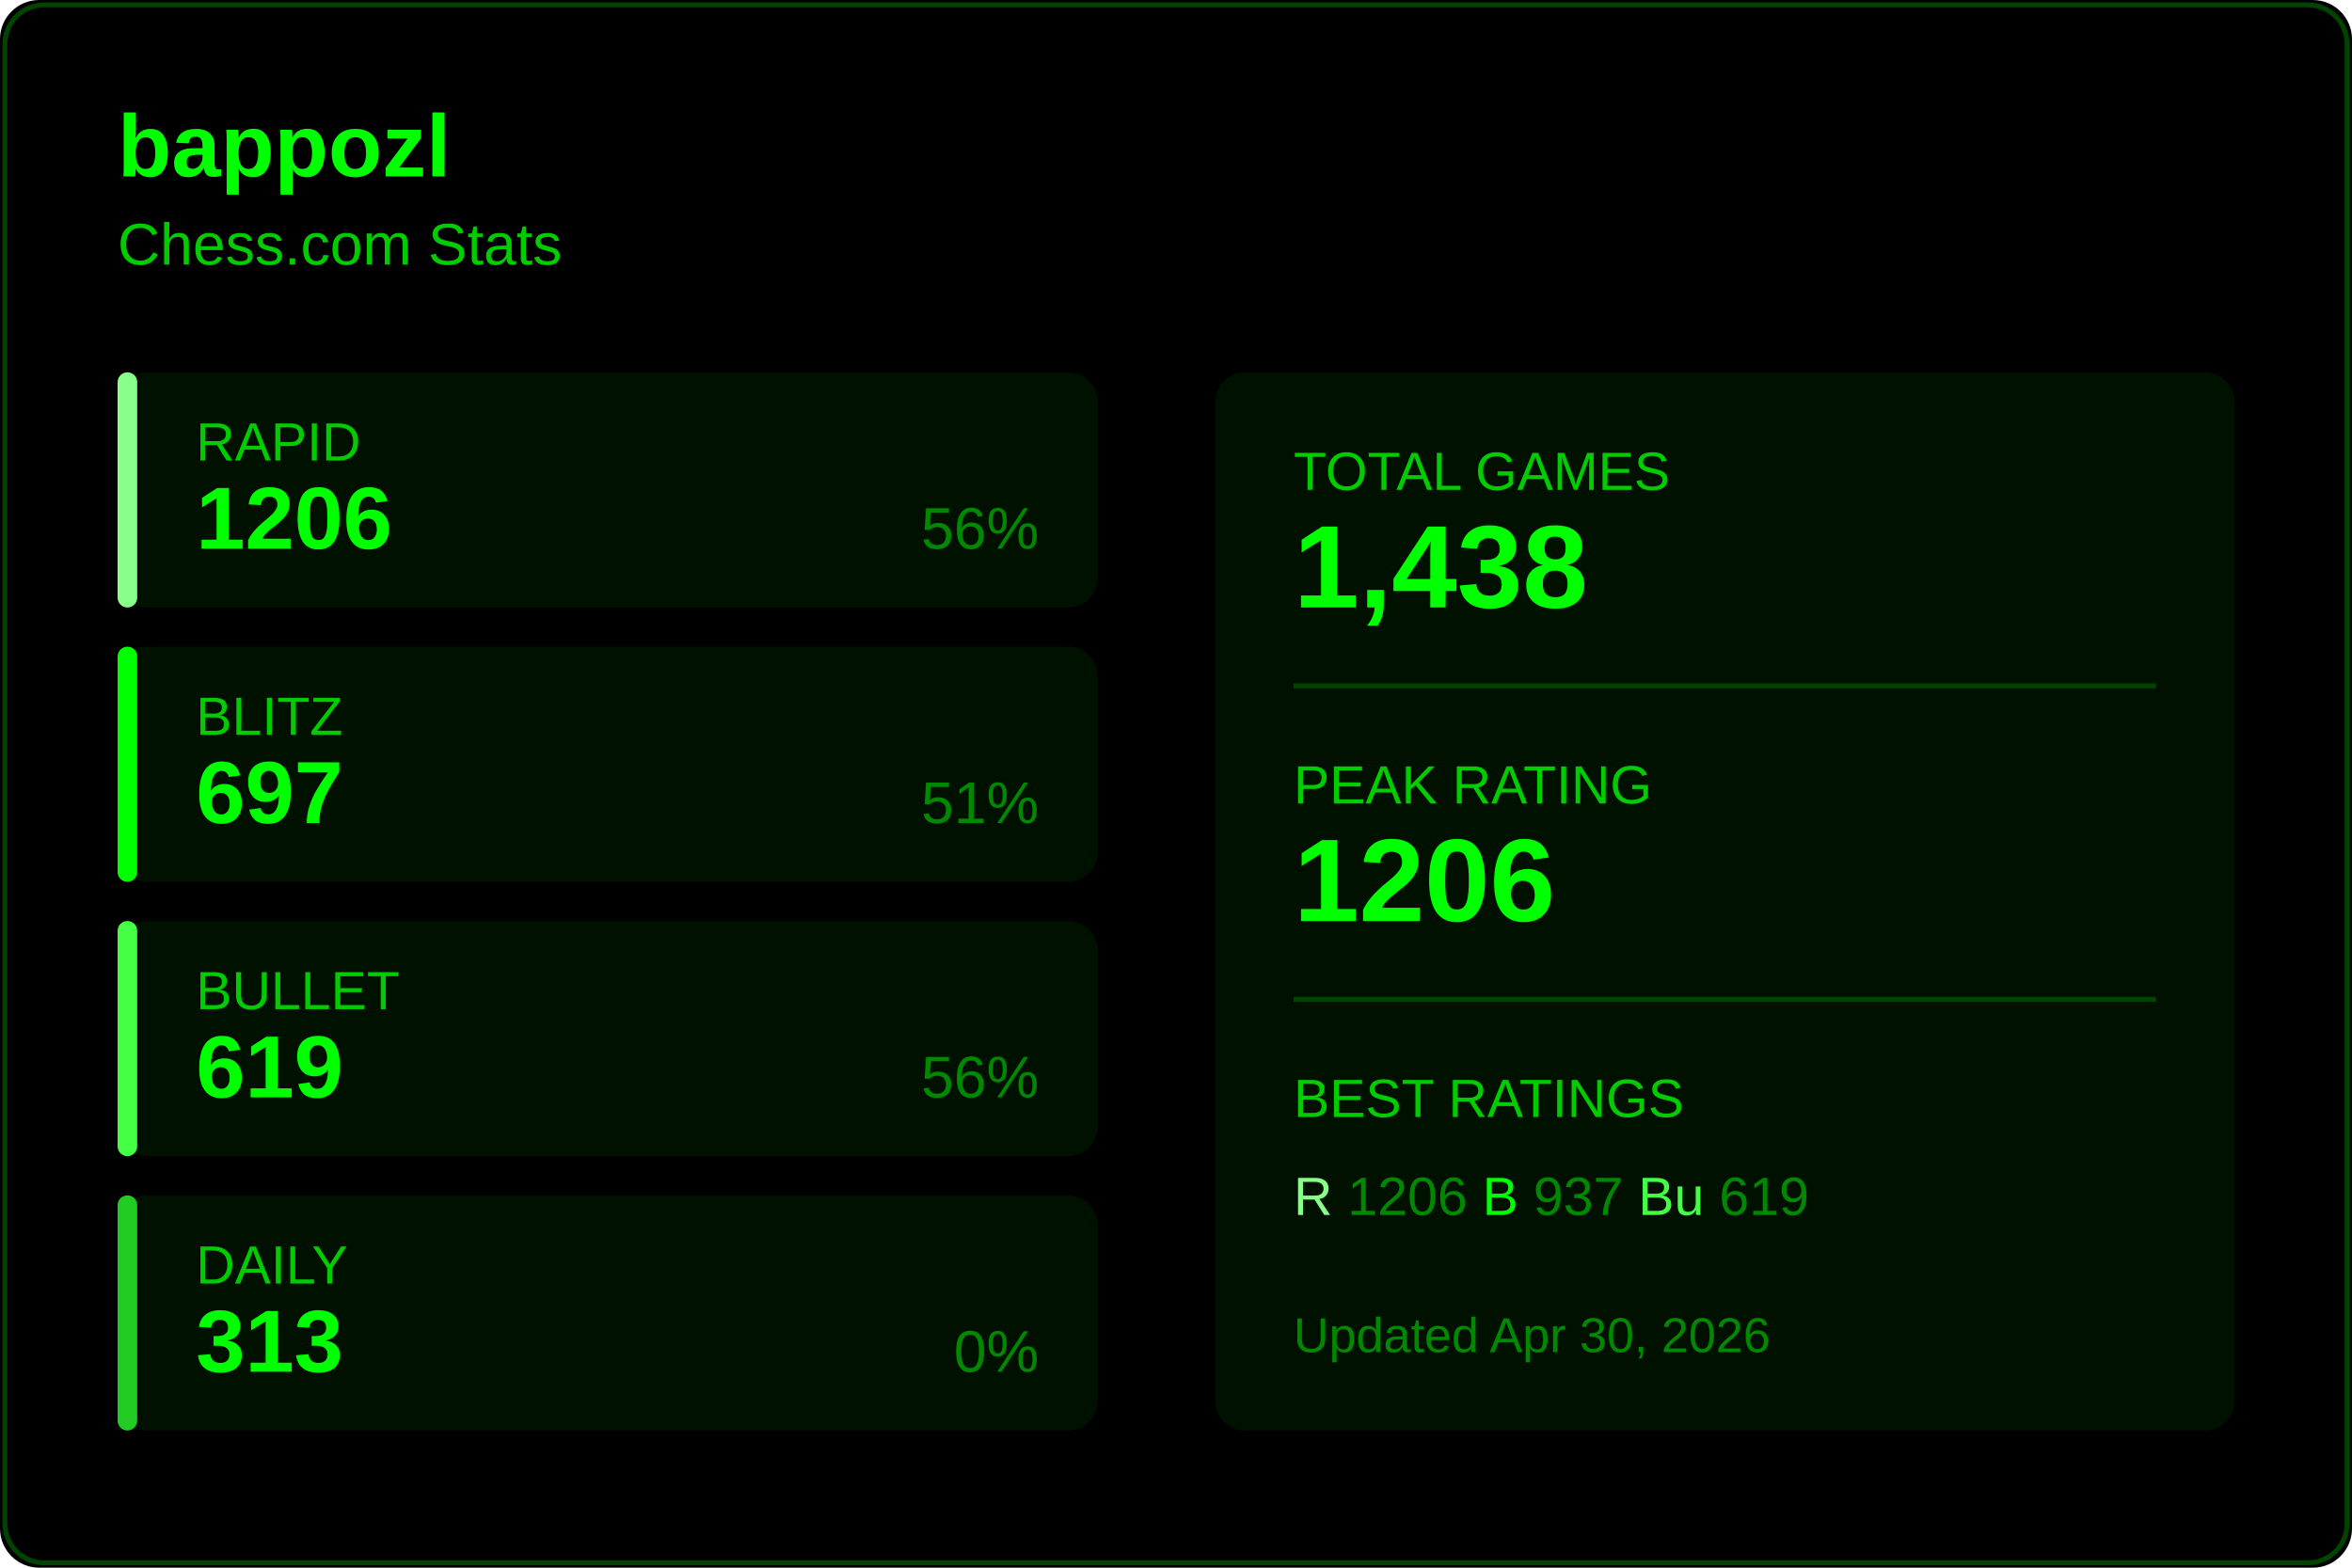
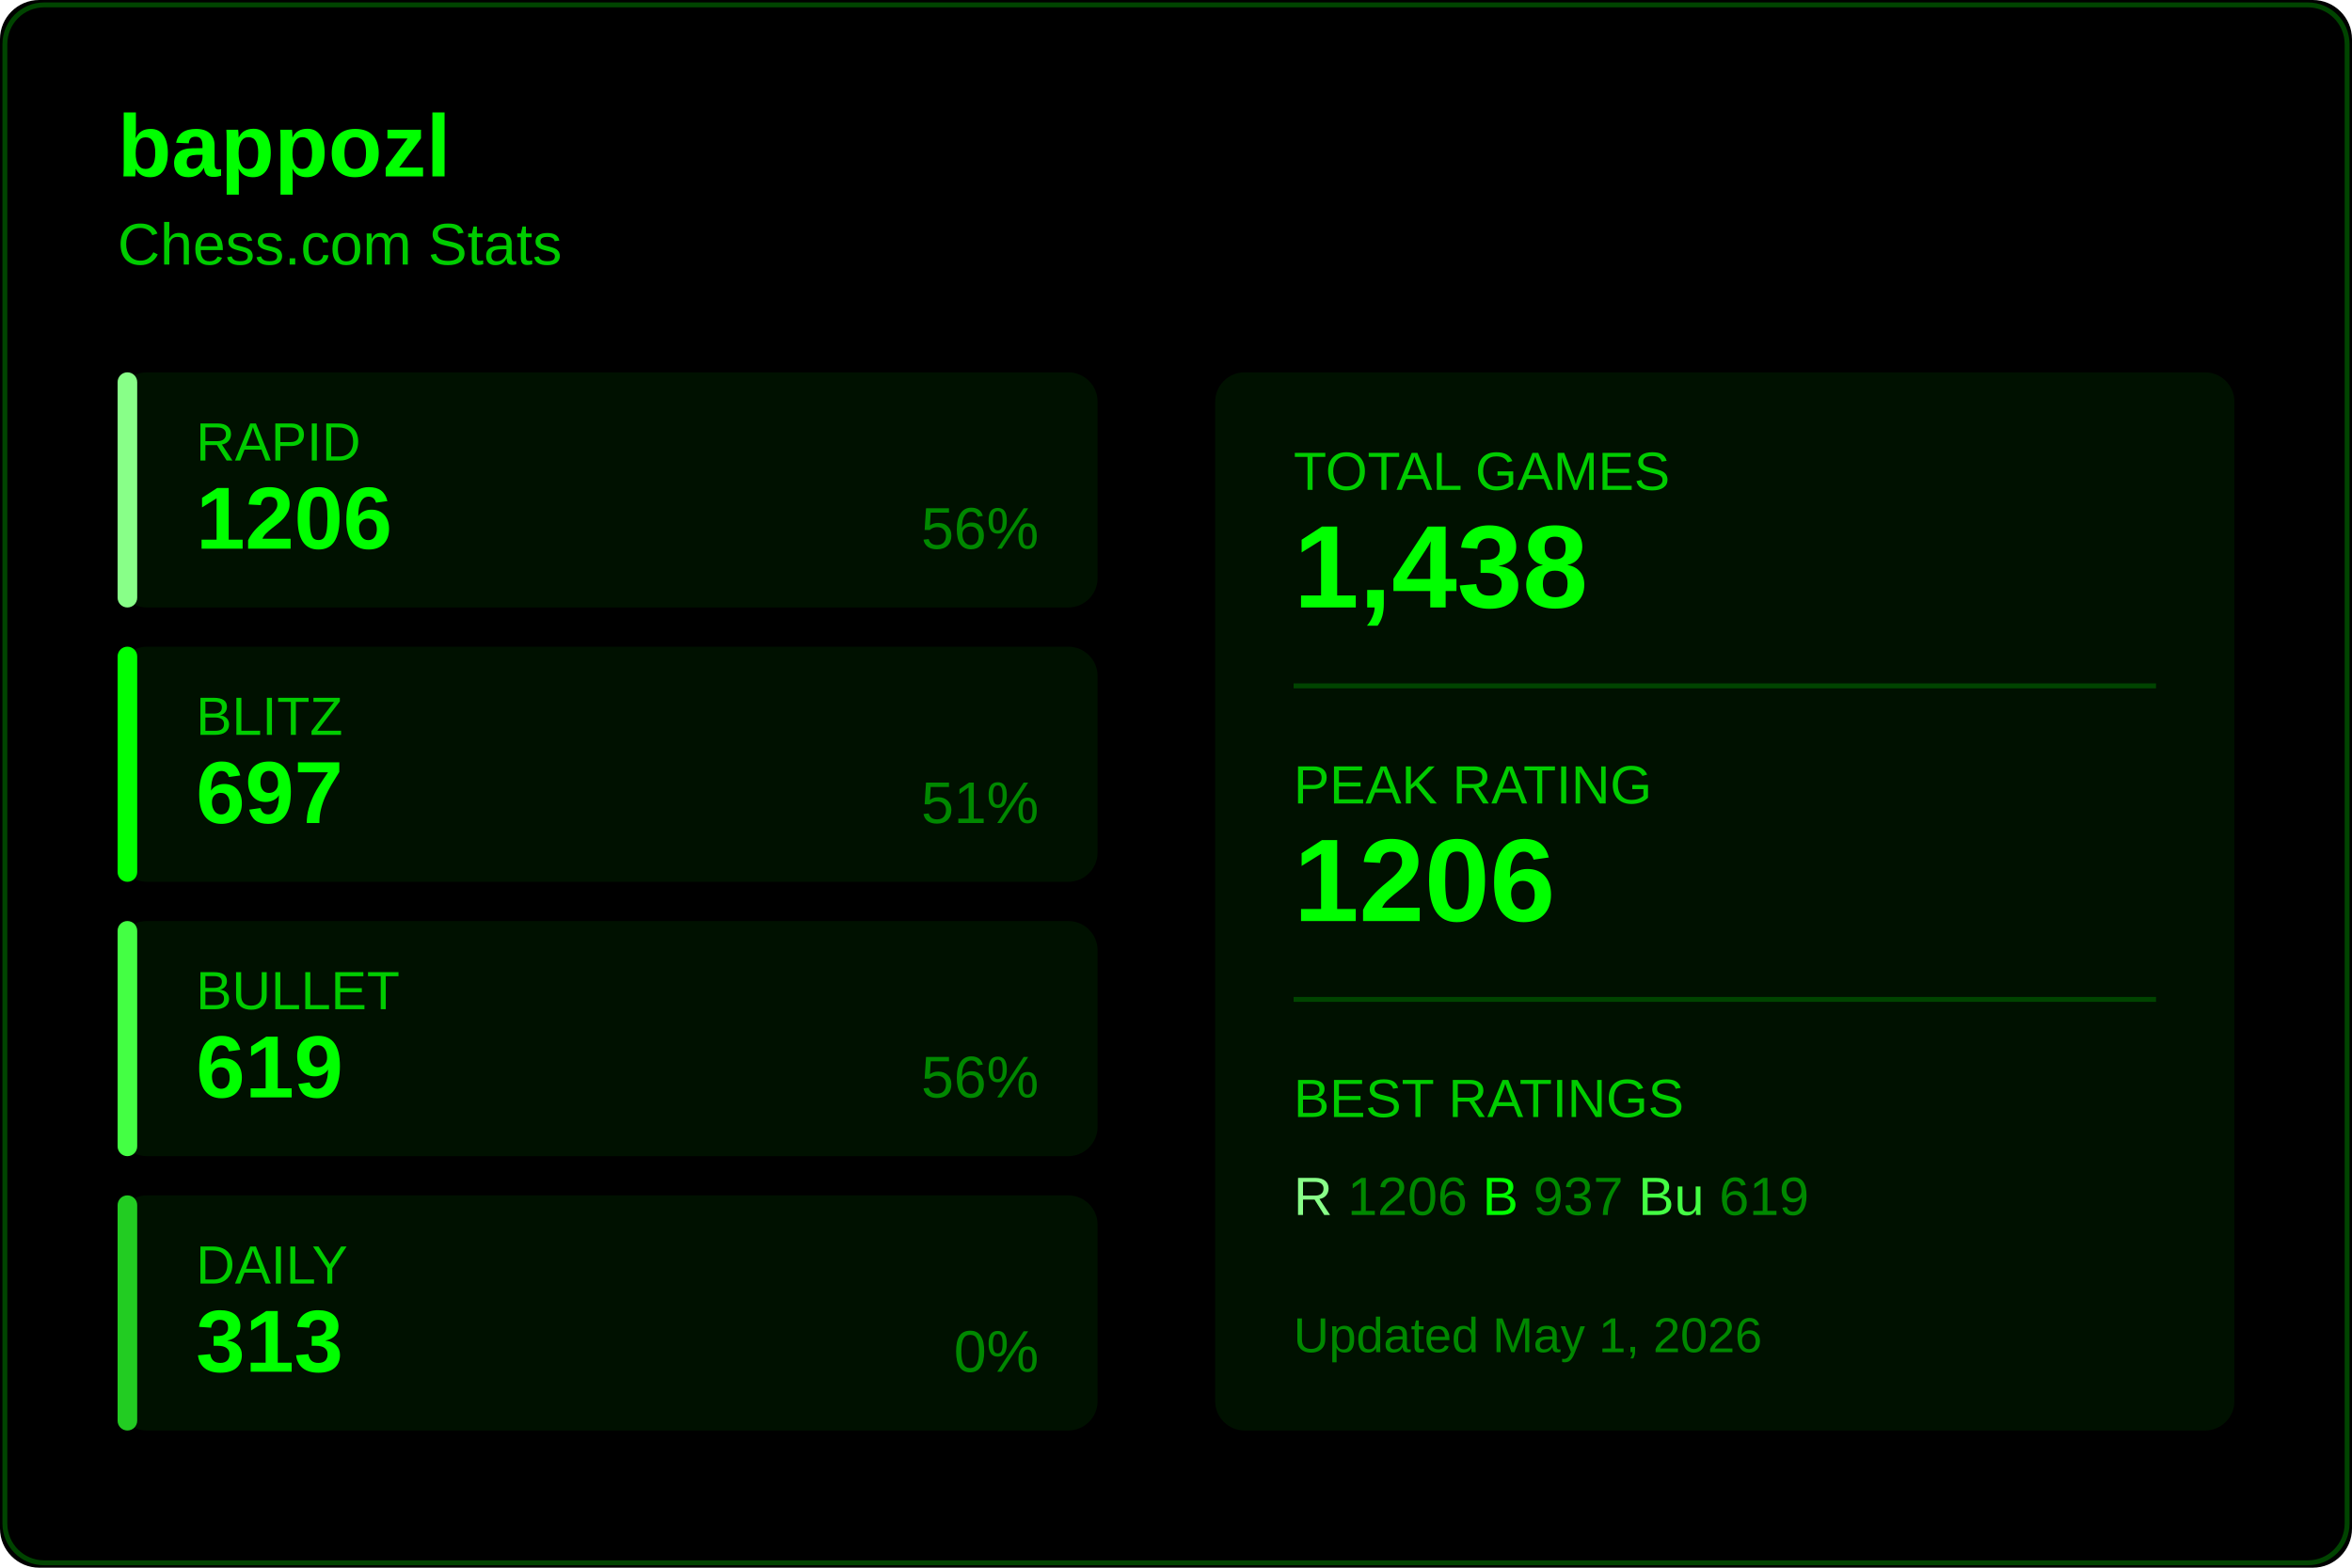
<svg xmlns="http://www.w3.org/2000/svg" width="480" height="320">
  <rect width="480" height="320" fill="#000000" rx="8" />
  <rect x="1" y="1" width="478" height="318" fill="none" stroke="#004400" rx="8" />
  <text x="24" y="36" fill="#00ff00" font-size="18" font-weight="600" font-family="Segoe UI, Arial, sans-serif">
    bappozl
  </text>
  <text x="24" y="54" fill="#00cc00" font-size="12" font-family="Segoe UI, Arial, sans-serif">
    Chess.com Stats
  </text>
  <g transform="translate(24, 76)">
    <rect width="200" height="48" fill="#001100" rx="6" />
    <rect width="4" height="48" fill="#88ff88" rx="2" />
    <text x="16" y="18" fill="#00cc00" font-size="11" font-family="Segoe UI, Arial, sans-serif">RAPID</text>
    <text x="16" y="36" fill="#00ff00" font-size="18" font-weight="600" font-family="Segoe UI, Arial, sans-serif">1206</text>
    <text x="188" y="36" fill="#008800" font-size="12" font-family="Segoe UI, Arial, sans-serif" text-anchor="end">56%</text>
  </g>
  <g transform="translate(24, 132)">
    <rect width="200" height="48" fill="#001100" rx="6" />
    <rect width="4" height="48" fill="#00ff00" rx="2" />
    <text x="16" y="18" fill="#00cc00" font-size="11" font-family="Segoe UI, Arial, sans-serif">BLITZ</text>
    <text x="16" y="36" fill="#00ff00" font-size="18" font-weight="600" font-family="Segoe UI, Arial, sans-serif">697</text>
    <text x="188" y="36" fill="#008800" font-size="12" font-family="Segoe UI, Arial, sans-serif" text-anchor="end">51%</text>
  </g>
  <g transform="translate(24, 188)">
    <rect width="200" height="48" fill="#001100" rx="6" />
    <rect width="4" height="48" fill="#44ff44" rx="2" />
    <text x="16" y="18" fill="#00cc00" font-size="11" font-family="Segoe UI, Arial, sans-serif">BULLET</text>
    <text x="16" y="36" fill="#00ff00" font-size="18" font-weight="600" font-family="Segoe UI, Arial, sans-serif">619</text>
    <text x="188" y="36" fill="#008800" font-size="12" font-family="Segoe UI, Arial, sans-serif" text-anchor="end">56%</text>
  </g>
  <g transform="translate(24, 244)">
    <rect width="200" height="48" fill="#001100" rx="6" />
    <rect width="4" height="48" fill="#22cc22" rx="2" />
    <text x="16" y="18" fill="#00cc00" font-size="11" font-family="Segoe UI, Arial, sans-serif">DAILY</text>
    <text x="16" y="36" fill="#00ff00" font-size="18" font-weight="600" font-family="Segoe UI, Arial, sans-serif">313</text>
    <text x="188" y="36" fill="#008800" font-size="12" font-family="Segoe UI, Arial, sans-serif" text-anchor="end">0%</text>
  </g>
  <g transform="translate(248, 76)">
    <rect width="208" height="216" fill="#001100" rx="6" />
    <text x="16" y="24" fill="#00cc00" font-size="11" font-family="Segoe UI, Arial, sans-serif">TOTAL GAMES</text>
    <text x="16" y="48" fill="#00ff00" font-size="24" font-weight="600" font-family="Segoe UI, Arial, sans-serif">1,438</text>
    <line x1="16" y1="64" x2="192" y2="64" stroke="#004400" />
    <text x="16" y="88" fill="#00cc00" font-size="11" font-family="Segoe UI, Arial, sans-serif">PEAK RATING</text>
    <text x="16" y="112" fill="#00ff00" font-size="24" font-weight="600" font-family="Segoe UI, Arial, sans-serif">1206</text>
    <line x1="16" y1="128" x2="192" y2="128" stroke="#004400" />
    <text x="16" y="152" fill="#00cc00" font-size="11" font-family="Segoe UI, Arial, sans-serif">BEST RATINGS</text>
    <text x="16" y="172" fill="#008800" font-size="11" font-family="Segoe UI, Arial, sans-serif">
      <tspan fill="#88ff88">R</tspan> 1206
      <tspan fill="#00ff00">B</tspan> 937
      <tspan fill="#44ff44">Bu</tspan> 619
    </text>
    <text x="16" y="200" fill="#008800" font-size="10" font-family="Segoe UI, Arial, sans-serif">
-       Updated Apr 30, 2026
+       Updated May 1, 2026
    </text>
  </g>
</svg>
